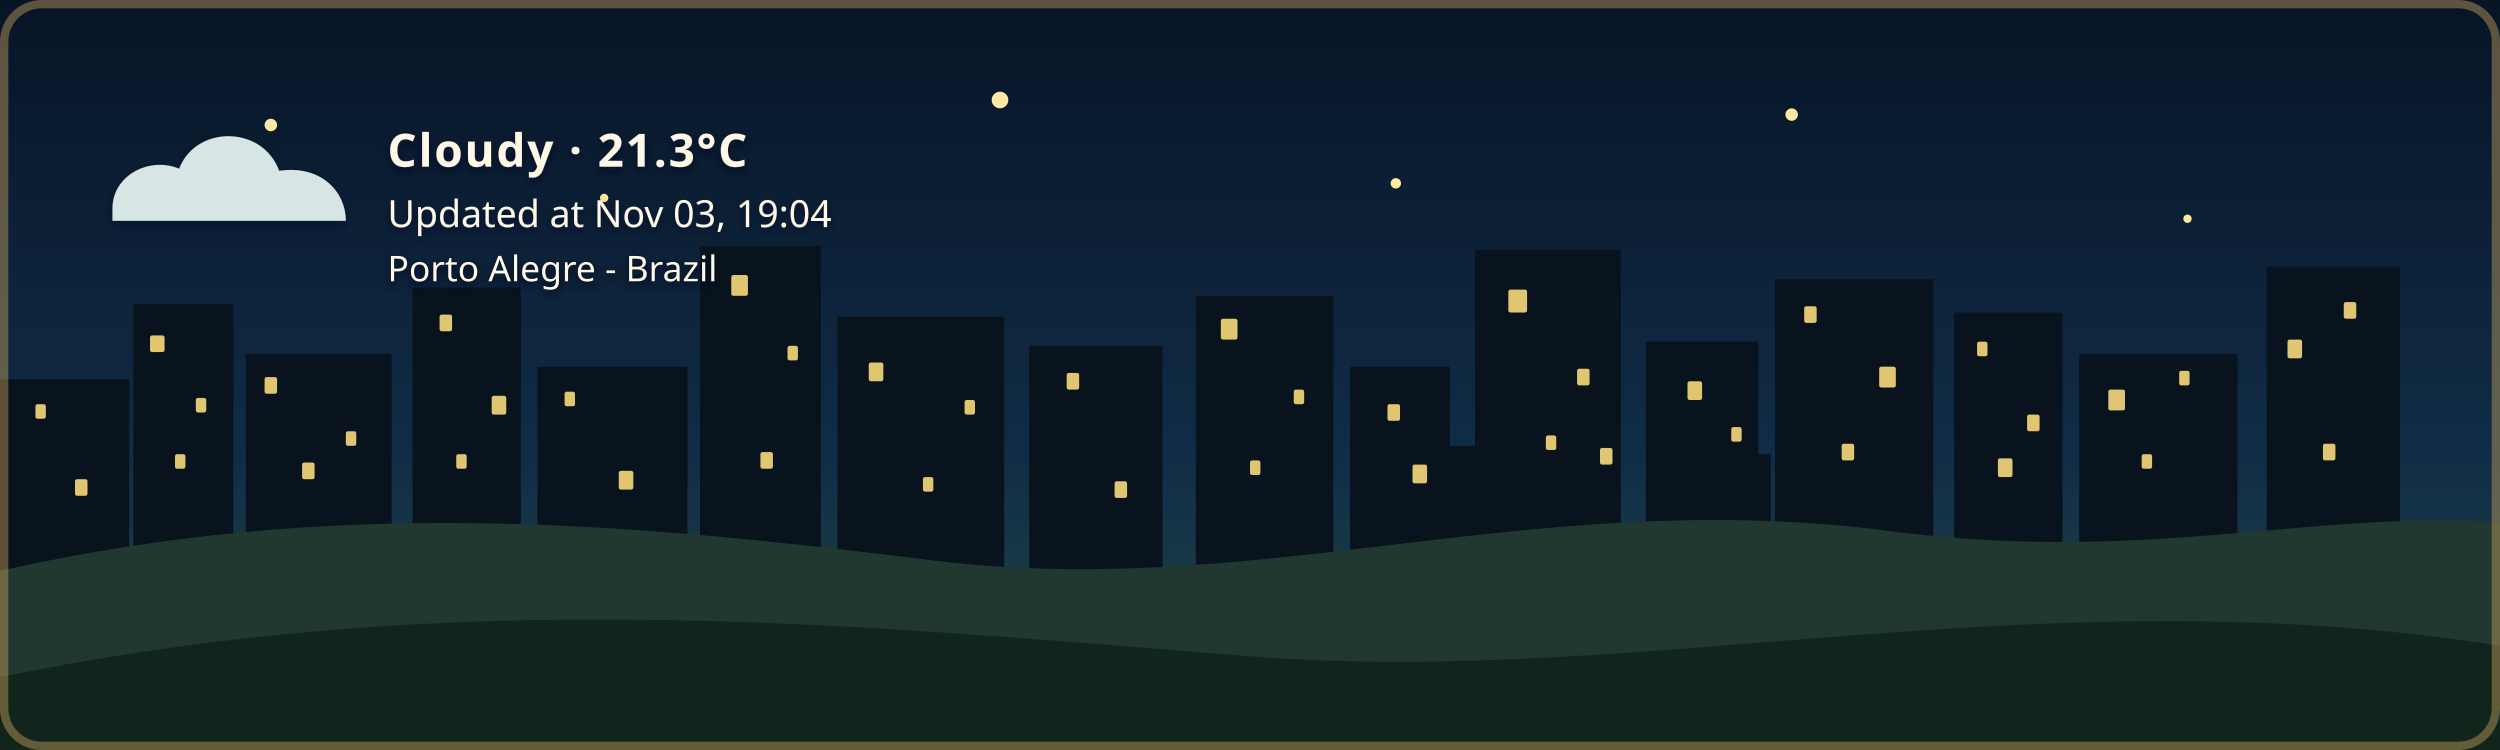
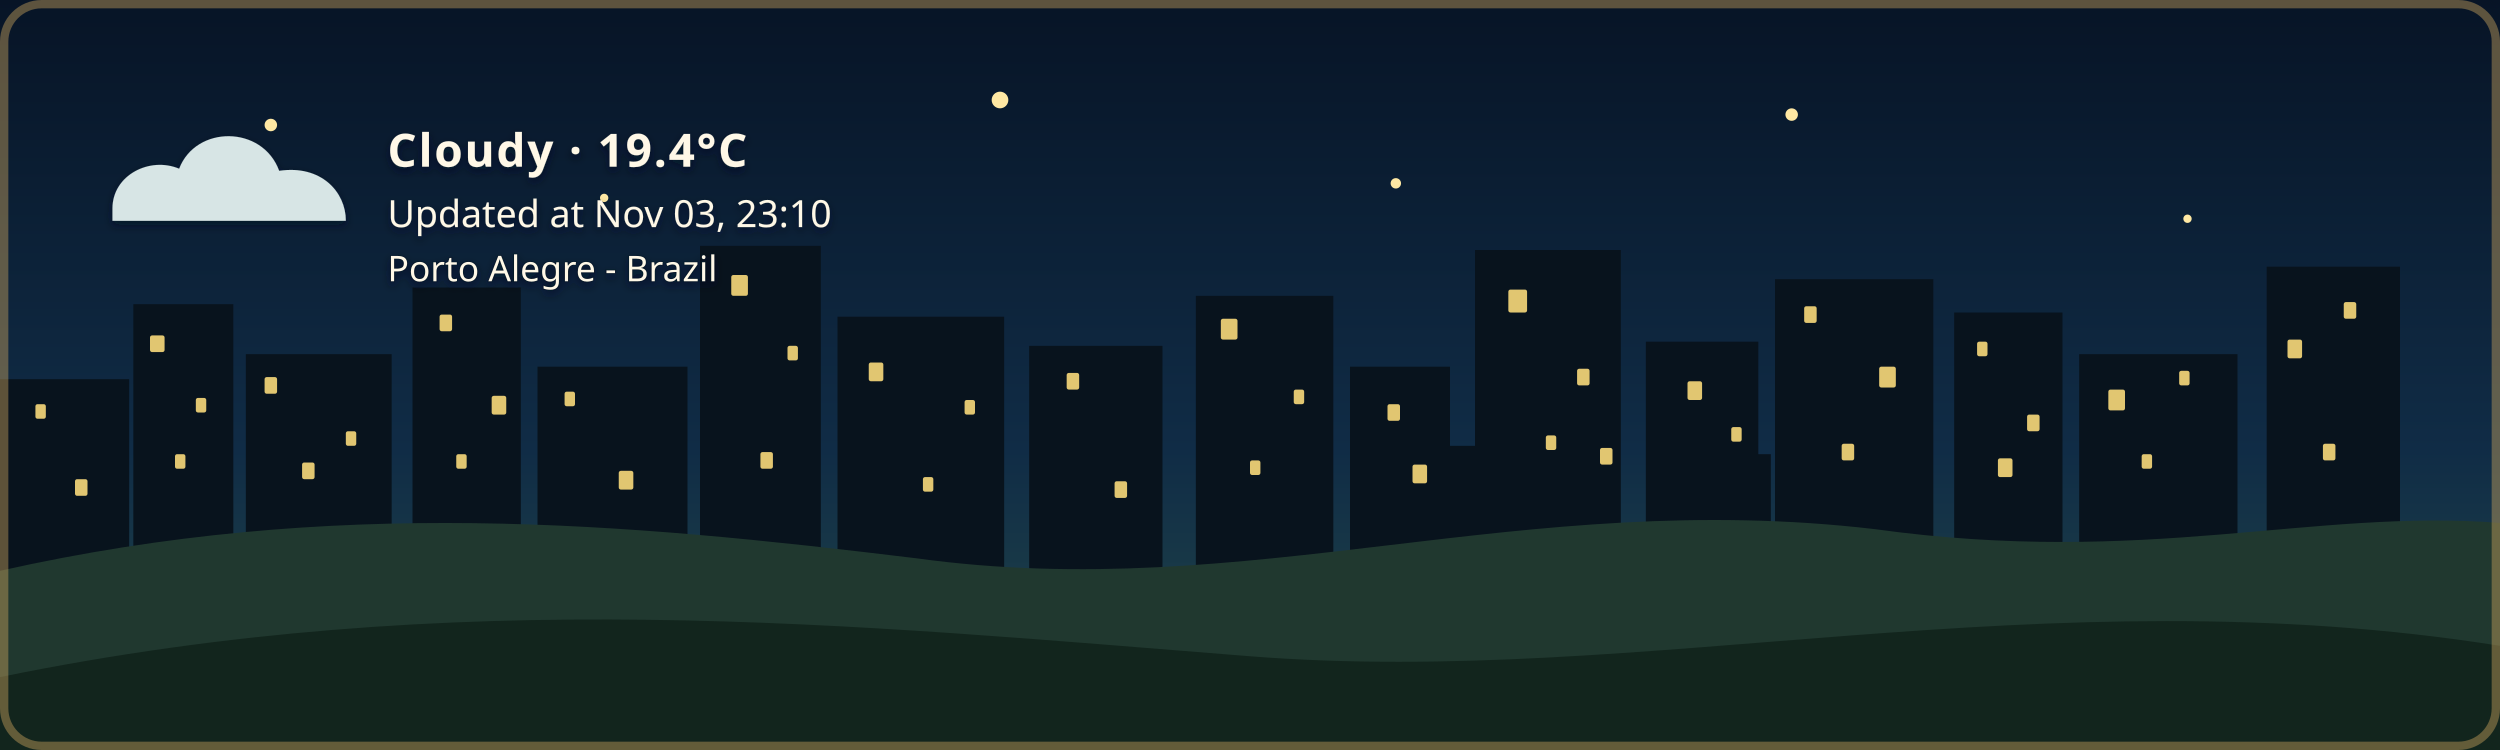
- <svg xmlns="http://www.w3.org/2000/svg" width="1200" height="360" viewBox="0 0 1200 360" role="img" aria-labelledby="title description" class="github-time-night weather-cloudy alert-none" data-temperature="21.3°C" lang="en-US">
+ <svg xmlns="http://www.w3.org/2000/svg" width="1200" height="360" viewBox="0 0 1200 360" role="img" aria-labelledby="title description" class="github-time-night weather-cloudy alert-none" data-temperature="19.4°C" lang="en-US">
  <defs>
    <linearGradient id="daySky" x1="0" y1="0" x2="0" y2="1">
      <stop offset="0%" stop-color="#87c9e8" />
      <stop offset="65%" stop-color="#f6d99a" />
      <stop offset="100%" stop-color="#f4b66e" />
    </linearGradient>
    <linearGradient id="sunsetSky" x1="0" y1="0" x2="0" y2="1">
      <stop offset="0%" stop-color="#4d568f" />
      <stop offset="55%" stop-color="#d46a66" />
      <stop offset="100%" stop-color="#f4a259" />
    </linearGradient>
    <linearGradient id="nightSky" x1="0" y1="0" x2="0" y2="1">
      <stop offset="0%" stop-color="#071426" />
      <stop offset="60%" stop-color="#102c46" />
      <stop offset="100%" stop-color="#244b4a" />
    </linearGradient>
    <linearGradient id="dawnSky" x1="0" y1="0" x2="0" y2="1">
      <stop offset="0%" stop-color="#766b9f" />
      <stop offset="55%" stop-color="#d7939b" />
      <stop offset="100%" stop-color="#f4c280" />
    </linearGradient>
    <radialGradient id="weatherSunFill" cx="35%" cy="30%" r="72%">
      <stop offset="0%" stop-color="#fff4b8" />
      <stop offset="58%" stop-color="#ffdc7a" />
      <stop offset="100%" stop-color="#f2b84f" />
    </radialGradient>
    <linearGradient id="weatherMoonFill" x1="0" y1="0" x2="1" y2="1">
      <stop offset="0%" stop-color="#fff4bd" />
      <stop offset="62%" stop-color="#ffe08a" />
      <stop offset="100%" stop-color="#e9b957" />
    </linearGradient>
    <filter id="weatherContentShadow" x="-20" y="-20" width="500" height="180" filterUnits="userSpaceOnUse">
      <feGaussianBlur in="SourceAlpha" stdDeviation="2" result="shadowBlur" />
      <feOffset in="shadowBlur" dx="0" dy="2" result="shadowOffset" />
      <feFlood flood-color="#071426" flood-opacity="0.65" result="shadowColor" />
      <feComposite in="shadowColor" in2="shadowOffset" operator="in" result="shadow" />
      <feMerge>
        <feMergeNode in="shadow" />
        <feMergeNode in="SourceGraphic" />
      </feMerge>
    </filter>
  </defs>
  <style>
    /* The sky state is updated by the GitHub Action based on local time. */

    .sky {
      animation: none !important;
    }

    .github-time-day .day-sky,
    .github-time-sunset .sunset-sky,
    .github-time-night .night-sky,
    .github-time-dawn .dawn-sky {
      opacity: 1;
    }

    .github-time-day .sunset-sky,
    .github-time-day .night-sky,
    .github-time-day .dawn-sky,
    .github-time-sunset .day-sky,
    .github-time-sunset .night-sky,
    .github-time-sunset .dawn-sky,
    .github-time-night .day-sky,
    .github-time-night .sunset-sky,
    .github-time-night .dawn-sky,
    .github-time-dawn .day-sky,
    .github-time-dawn .sunset-sky,
    .github-time-dawn .night-sky {
      opacity: 0;
    }

    .github-time-day .day-sky,
    .github-time-sunset .sunset-sky,
    .github-time-night .night-sky,
    .github-time-dawn .dawn-sky {
      animation: sky-fade-in 2.5s ease both !important;
    }

    .weather-effect {
      display: none;
    }

    .github-time-night.weather-clear .weather-moon,
    .github-time-day.weather-clear .weather-sun,
    .github-time-sunset.weather-clear .weather-sun,
    .github-time-dawn.weather-clear .weather-sun,
    .weather-cloudy .weather-cloud,
    .weather-rain .weather-cloud,
    .weather-rain .weather-rainfall,
    .weather-wind-rain .weather-cloud,
    .weather-wind-rain .weather-wind,
    .weather-wind-rain .weather-wind-rainfall,
    .weather-storm .weather-cloud,
    .weather-storm .weather-rainfall,
    .weather-storm .weather-lightning,
    .weather-snow .weather-cloud,
    .weather-snow .weather-snowfall {
      display: block;
    }

    .weather-sun {
      transform-box: fill-box;
      transform-origin: center;
      animation: weather-pulse 4s ease-in-out infinite;
    }

    .weather-moon {
      animation: moon-glow 4s ease-in-out infinite;
    }

    .weather-cloud path {
      animation: cloud-drift 8s ease-in-out infinite alternate;
    }

    .weather-rainfall path {
      animation: rain-fall 1.4s linear infinite;
    }

    .weather-rainfall path:nth-child(2) {
      animation-delay: 0.35s;
    }

    .weather-rainfall path:nth-child(3) {
      animation-delay: 0.7s;
    }

    .weather-wind-rainfall path {
      animation: wind-rain-fall 1.15s linear infinite;
    }

    .weather-wind-rainfall path:nth-child(2) {
      animation-delay: 0.3s;
    }

    .weather-wind-rainfall path:nth-child(3) {
      animation-delay: 0.6s;
    }

    .weather-wind path {
      animation: wind-sweep 1.8s ease-in-out infinite;
    }

    .weather-wind path:nth-child(2) {
      animation-delay: 0.45s;
    }

    .weather-snowfall circle {
      animation: snow-fall 3s ease-in-out infinite;
    }

    .weather-snowfall circle:nth-child(2) {
      animation-delay: 1s;
    }

    .weather-snowfall circle:nth-child(3) {
      animation-delay: 2s;
    }

    .weather-lightning {
      animation: lightning-flash 4s ease-in-out infinite;
    }

    svg.github-time-day .city-back,
    svg.github-time-day .city-mid {
      fill: #36545a;
    }

    svg.github-time-sunset .city-back,
    svg.github-time-sunset .city-mid {
      fill: #303247;
    }

    svg.github-time-night .city-back,
    svg.github-time-night .city-mid {
      fill: #08131d;
    }

    svg.github-time-dawn .city-back,
    svg.github-time-dawn .city-mid {
      fill: #404158;
    }

    .city-window {
      opacity: 0;
      fill: #f8d97a;
    }

    svg.github-time-night .city-window,
    svg.github-time-dawn .city-window,
    svg.github-time-sunset .city-window {
      opacity: 0.9;
    }

    .city-window rect {
      animation: city-window-toggle-a 20s steps(1, end) infinite;
    }

    .city-window rect:nth-child(3n) {
      animation-name: city-window-toggle-b;
      animation-delay: -4s;
    }

    .city-window rect:nth-child(4n) {
      animation-name: city-window-toggle-c;
      animation-delay: -9s;
    }

    .city-window rect:nth-child(5n) {
      animation-name: city-window-toggle-d;
      animation-delay: -13s;
    }

    .city-window rect:nth-child(7n) {
      animation-name: city-window-toggle-e;
      animation-delay: -17s;
    }

    #weather-alert-level,
    #weather-alert-detail {
      display: none;
    }

    svg.alert-yellow #weather-alert-level,
    svg.alert-yellow #weather-alert-detail,
    svg.alert-orange #weather-alert-level,
    svg.alert-orange #weather-alert-detail,
    svg.alert-red #weather-alert-level,
    svg.alert-red #weather-alert-detail {
      display: block;
    }

    svg.alert-yellow #weather-alert-level {
      fill: #f4d35e;
    }

    svg.alert-yellow #weather-alert-detail {
      fill: #fff3b3;
    }

    svg.alert-orange #weather-alert-level {
      fill: #f9a74f;
    }

    svg.alert-orange #weather-alert-detail {
      fill: #ffd0a0;
    }

    svg.alert-red #weather-alert-level {
      fill: #ff675c;
    }

    svg.alert-red #weather-alert-detail {
      fill: #ffc2bf;
    }

    #weather-description,
    #weather-time,
    #weather-alert-level,
    #weather-alert-detail,
    #weather-location {
      animation: info-fade-in 1.5s ease both;
      font-family: sans-serif;
    }

    #weather-description {
      letter-spacing: 0.04em;
    }

    @keyframes sky-fade-in {
      from {
        opacity: 0;
      }

      to {
        opacity: 1;
      }
    }

    @keyframes info-fade-in {
      from {
        opacity: 0;
        transform: translateY(6px);
      }

      to {
        opacity: 1;
        transform: translateY(0);
      }
    }

    @keyframes weather-pulse {
      0%,
      100% {
        opacity: 0.85;
        transform: scale(0.96);
      }

      50% {
        opacity: 1;
        transform: scale(1.04);
      }
    }

    @keyframes moon-glow {
      0%,
      100% {
        opacity: 0.8;
      }

      50% {
        opacity: 1;
      }
    }

    @keyframes cloud-drift {
      from {
        transform: translateX(-5px);
      }

      to {
        transform: translateX(8px);
      }
    }

    @keyframes rain-fall {
      0% {
        opacity: 0;
        transform: translateY(-7px);
      }

      25%,
      75% {
        opacity: 1;
      }

      100% {
        opacity: 0;
        transform: translateY(10px);
      }
    }

    @keyframes wind-rain-fall {
      0% {
        opacity: 0;
        transform: translate(-6px, -5px);
      }

      25%,
      75% {
        opacity: 1;
      }

      100% {
        opacity: 0;
        transform: translate(8px, 10px);
      }
    }

    @keyframes wind-sweep {
      0%,
      100% {
        opacity: 0.3;
        transform: translateX(-7px);
      }

      50% {
        opacity: 1;
        transform: translateX(6px);
      }
    }

    @keyframes snow-fall {
      0%,
      100% {
        opacity: 0.35;
        transform: translateY(-5px);
      }

      50% {
        opacity: 1;
        transform: translate(5px, 8px);
      }
    }

    @keyframes lightning-flash {
      0%,
      88%,
      100% {
        opacity: 0;
      }

      90%,
      93% {
        opacity: 1;
      }
    }

    @keyframes city-window-toggle-a {
      0%,
      19%,
      61%,
      100% {
        opacity: 1;
      }

      20%,
      60% {
        opacity: 0;
      }
    }

    @keyframes city-window-toggle-b {
      0%,
      34%,
      76%,
      100% {
        opacity: 0;
      }

      35%,
      75% {
        opacity: 1;
      }
    }

    @keyframes city-window-toggle-c {
      0%,
      24%,
      46%,
      100% {
        opacity: 1;
      }

      25%,
      45% {
        opacity: 0;
      }
    }

    @keyframes city-window-toggle-d {
      0%,
      49%,
      86%,
      100% {
        opacity: 1;
      }

      50%,
      85% {
        opacity: 0;
      }
    }

    @keyframes city-window-toggle-e {
      0%,
      14%,
      56%,
      100% {
        opacity: 0;
      }

      15%,
      55% {
        opacity: 1;
      }
    }

    .stars {
      opacity: 0;
    }

    .github-time-sunset .stars,
    .github-time-dawn .stars {
      opacity: 0.35;
    }

    .github-time-night .stars {
      opacity: 1;
    }

    .star {
      animation: twinkle 2.5s ease-in-out infinite;
      transform-box: fill-box;
      transform-origin: center;
    }

    .star:nth-child(2) {
      animation-delay: 0.5s;
    }

    .star:nth-child(3) {
      animation-delay: 1s;
    }

    .star:nth-child(4) {
      animation-delay: 1.5s;
    }

    @keyframes twinkle {
      0%,
      100% {
        opacity: 0.25;
        transform: scale(0.8);
      }

      50% {
        opacity: 1;
        transform: scale(1.25);
      }
    }

    /*
     * Disable animations when the visitor has requested reduced motion.
     */
    @media (prefers-reduced-motion: reduce) {
      .sky,
      .stars,
      .star,
      .weather-sun,
      .weather-moon,
      .weather-cloud path,
      .weather-rainfall path,
      .weather-wind-rainfall path,
      .weather-wind path,
      .weather-snowfall circle,
      .weather-lightning,
      .city-window rect,
      #weather-description,
      #weather-time,
      #weather-alert-level,
      #weather-alert-detail,
      #weather-location {
        animation: none !important;
      }
    }
  </style>
  <g id="skies">
    <rect class="sky day-sky" width="1200" height="360" fill="url(#daySky)" />
    <rect class="sky sunset-sky" width="1200" height="360" fill="url(#sunsetSky)" />
    <rect class="sky night-sky" width="1200" height="360" fill="url(#nightSky)" />
    <rect class="sky dawn-sky" width="1200" height="360" fill="url(#dawnSky)" />
  </g>
  <g class="stars" fill="#ffe8a3">
    <circle class="star" cx="130" cy="60" r="3" />
    <circle class="star" cx="290" cy="95" r="2" />
    <circle class="star" cx="480" cy="48" r="4" />
    <circle class="star" cx="670" cy="88" r="2.5" />
    <circle class="star" cx="860" cy="55" r="3" />
    <circle class="star" cx="1050" cy="105" r="2" />
  </g>
  <g class="city-shape">
    <g class="city-back">
      <rect x="0" y="182" width="62" height="94" />
      <rect x="64" y="146" width="48" height="130" />
      <rect x="118" y="170" width="70" height="106" />
      <rect x="198" y="138" width="52" height="138" />
      <rect x="258" y="176" width="72" height="100" />
      <rect x="336" y="118" width="58" height="158" />
      <rect x="402" y="152" width="80" height="124" />
      <rect x="494" y="166" width="64" height="110" />
      <rect x="574" y="142" width="66" height="134" />
      <rect x="648" y="176" width="48" height="100" />
      <rect x="708" y="120" width="70" height="156" />
      <rect x="790" y="164" width="54" height="112" />
      <rect x="852" y="134" width="76" height="142" />
      <rect x="938" y="150" width="52" height="126" />
      <rect x="998" y="170" width="76" height="106" />
      <rect x="1088" y="128" width="64" height="148" />
    </g>
    <g class="city-mid">
      <rect x="24" y="226" width="28" height="50" />
      <rect x="88" y="210" width="18" height="66" />
      <rect x="148" y="218" width="22" height="58" />
      <rect x="214" y="206" width="22" height="70" />
      <rect x="282" y="210" width="18" height="66" />
      <rect x="362" y="206" width="22" height="70" />
      <rect x="430" y="220" width="18" height="56" />
      <rect x="528" y="220" width="20" height="56" />
      <rect x="606" y="214" width="22" height="62" />
      <rect x="690" y="214" width="18" height="62" />
      <rect x="754" y="208" width="18" height="68" />
      <rect x="830" y="218" width="20" height="58" />
      <rect x="892" y="214" width="18" height="62" />
      <rect x="960" y="224" width="18" height="52" />
      <rect x="1018" y="218" width="22" height="58" />
      <rect x="1108" y="210" width="18" height="66" />
    </g>
    <g class="city-window">
      <rect x="17" y="194" width="5" height="7" rx="1" />
      <rect x="36" y="230" width="6" height="8" rx="1" />
      <rect x="72" y="161" width="7" height="8" rx="1" />
      <rect x="84" y="218" width="5" height="7" rx="1" />
      <rect x="94" y="191" width="5" height="7" rx="1" />
      <rect x="127" y="181" width="6" height="8" rx="1" />
      <rect x="145" y="222" width="6" height="8" rx="1" />
      <rect x="166" y="207" width="5" height="7" rx="1" />
      <rect x="211" y="151" width="6" height="8" rx="1" />
      <rect x="219" y="218" width="5" height="7" rx="1" />
      <rect x="236" y="190" width="7" height="9" rx="1" />
      <rect x="271" y="188" width="5" height="7" rx="1" />
      <rect x="297" y="226" width="7" height="9" rx="1" />
      <rect x="351" y="132" width="8" height="10" rx="1" />
      <rect x="365" y="217" width="6" height="8" rx="1" />
      <rect x="378" y="166" width="5" height="7" rx="1" />
      <rect x="417" y="174" width="7" height="9" rx="1" />
      <rect x="443" y="229" width="5" height="7" rx="1" />
      <rect x="463" y="192" width="5" height="7" rx="1" />
      <rect x="512" y="179" width="6" height="8" rx="1" />
      <rect x="535" y="231" width="6" height="8" rx="1" />
      <rect x="586" y="153" width="8" height="10" rx="1" />
      <rect x="600" y="221" width="5" height="7" rx="1" />
      <rect x="621" y="187" width="5" height="7" rx="1" />
      <rect x="666" y="194" width="6" height="8" rx="1" />
      <rect x="678" y="223" width="7" height="9" rx="1" />
      <rect x="724" y="139" width="9" height="11" rx="1" />
      <rect x="742" y="209" width="5" height="7" rx="1" />
      <rect x="757" y="177" width="6" height="8" rx="1" />
      <rect x="768" y="215" width="6" height="8" rx="1" />
      <rect x="810" y="183" width="7" height="9" rx="1" />
      <rect x="831" y="205" width="5" height="7" rx="1" />
      <rect x="866" y="147" width="6" height="8" rx="1" />
      <rect x="884" y="213" width="6" height="8" rx="1" />
      <rect x="902" y="176" width="8" height="10" rx="1" />
      <rect x="949" y="164" width="5" height="7" rx="1" />
      <rect x="959" y="220" width="7" height="9" rx="1" />
      <rect x="973" y="199" width="6" height="8" rx="1" />
      <rect x="1012" y="187" width="8" height="10" rx="1" />
      <rect x="1028" y="218" width="5" height="7" rx="1" />
      <rect x="1046" y="178" width="5" height="7" rx="1" />
      <rect x="1098" y="163" width="7" height="9" rx="1" />
      <rect x="1115" y="213" width="6" height="8" rx="1" />
      <rect x="1125" y="145" width="6" height="8" rx="1" />
    </g>
  </g>
  <g transform="translate(54 48)" filter="url(#weatherContentShadow)">
    <g class="weather-effect weather-sun">
      <circle cx="34" cy="34" r="23" fill="url(#weatherSunFill)" />
      <g stroke="#ffd66f" stroke-width="4" stroke-linecap="round">
        <path d="M 34 0 V 8" />
        <path d="M 34 60 V 68" />
        <path d="M 0 34 H 8" />
        <path d="M 60 34 H 68" />
        <path d="M 10 10 L 16 16" />
        <path d="M 52 52 L 58 58" />
        <path d="M 58 10 L 52 16" />
        <path d="M 16 52 L 10 58" />
      </g>
    </g>
    <g class="weather-effect weather-moon">
      <path d="M 54 4 C 38 7, 26 20, 26 36 C 26 53, 39 66, 56 66 C 65 66, 74 62, 80 56 C 76 57, 72 58, 68 58 C 51 58, 38 45, 38 28 C 38 18, 44 9, 54 4 Z" fill="url(#weatherMoonFill)" />
    </g>
    <g class="weather-effect weather-cloud" fill="#d7e5e5">
      <path d="M 0 52 C 0 36, 18 27, 32 33 C 40 12, 72 12, 80 34 C 100 31, 112 44, 112 58 H 0 Z" />
    </g>
    <g class="weather-effect weather-rainfall" stroke="#b9e3ed" stroke-width="4" stroke-linecap="round">
      <path d="M 22 72 l -7 17" />
      <path d="M 52 72 l -7 17" />
      <path d="M 82 72 l -7 17" />
    </g>
    <g class="weather-effect weather-wind-rainfall" stroke="#b9e3ed" stroke-width="4" stroke-linecap="round">
      <path d="M 50 70 l -10 19" />
      <path d="M 75 70 l -10 19" />
      <path d="M 100 70 l -10 19" />
    </g>
    <g class="weather-effect weather-wind" fill="none" stroke="#eef8ff" stroke-width="3.5" stroke-linecap="round">
      <path d="M 2 73 C 12 68, 22 68, 32 72" />
      <path d="M 2 88 C 13 83, 24 83, 34 87" />
    </g>
    <g class="weather-effect weather-lightning" fill="#ffe37b">
      <path d="M 62 68 l -14 27 h 12 l -7 20 l 24 -31 h -13 z" />
    </g>
    <g class="weather-effect weather-snowfall" fill="#eef8ff">
      <circle cx="22" cy="78" r="4" />
      <circle cx="52" cy="91" r="4" />
      <circle cx="82" cy="78" r="4" />
    </g>
-     <text id="weather-description" x="132" y="32" fill="#fff8e7" font-family="sans-serif" font-size="22" font-weight="600">Cloudy · 21.3°C</text>
-     <text id="weather-time" x="132" y="61" fill="#fff8e7" font-family="sans-serif" font-size="18">Updated at Nov 03, 19:04</text>
+     <text id="weather-description" x="132" y="32" fill="#fff8e7" font-family="sans-serif" font-size="22" font-weight="600">Cloudy · 19.4°C</text>
+     <text id="weather-time" x="132" y="61" fill="#fff8e7" font-family="sans-serif" font-size="18">Updated at Nov 03, 23:10</text>
    <text id="weather-alert-level" x="132" y="87" fill="#eaf3ff" font-family="sans-serif" font-size="12" font-weight="700" letter-spacing="1.8" />
    <text id="weather-alert-detail" x="132" y="108" fill="#eef7ff" font-family="sans-serif" font-size="14" opacity="0.9" />
    <text id="weather-location" x="132" y="87" fill="#fff8e7" stroke="#071426" stroke-width="0.8" stroke-opacity="0.65" paint-order="stroke fill" font-family="sans-serif" font-size="17" font-weight="500">Porto Alegre - Brazil</text>
  </g>
  <path d="       M 0 274       C 160 238, 300 251, 440 268       C 600 290, 730 234, 900 254       C 1030 272, 1110 244, 1200 251       L 1200 360       L 0 360       Z     " fill="#20382f" />
  <path d="       M 0 325       C 220 280, 410 300, 600 315       C 790 330, 980 275, 1200 310       L 1200 360       L 0 360       Z     " fill="#12251d" />
  <rect x="2" y="2" width="1196" height="356" rx="18" fill="none" stroke="#c6a15b" stroke-width="4" stroke-opacity="0.45" />
</svg>
